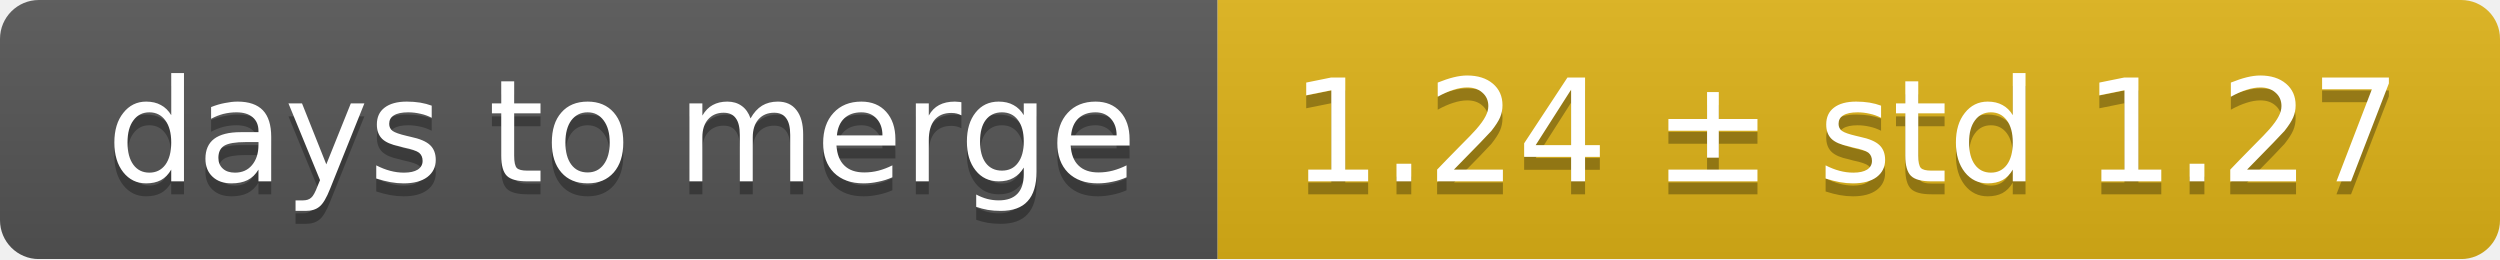
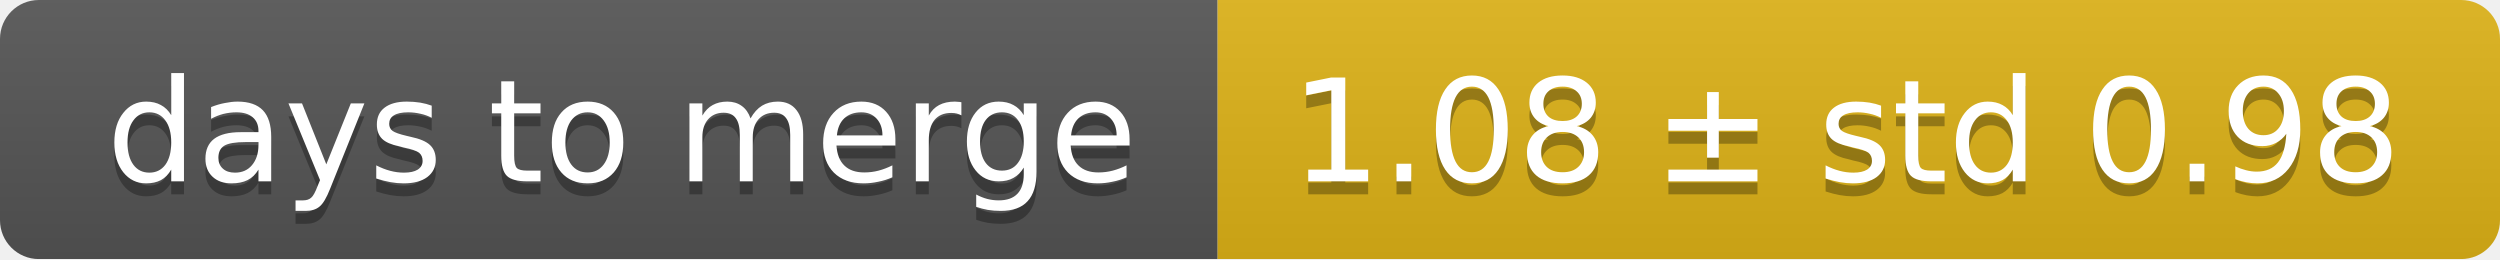
<svg xmlns="http://www.w3.org/2000/svg" width="193" height="20">
  <linearGradient id="smooth" x2="0" y2="100%">
    <stop offset="0" stop-color="#bbb" stop-opacity=".1" />
    <stop offset="1" stop-opacity=".1" />
  </linearGradient>
  <mask id="round">
    <rect width="193" height="20" rx="3" fill="#fff" />
  </mask>
  <g mask="url(#round)">
    <rect width="94" height="20" fill="#555" />
    <rect x="94" width="99" height="20" fill="#dfb317" />
    <rect width="193" height="20" fill="url(#smooth)" />
  </g>
  <g fill="#fff" text-anchor="middle" font-family="DejaVu Sans,Verdana,Geneva,sans-serif" font-size="11">
    <text x="48" y="15" fill="#010101" fill-opacity=".3">days to merge</text>
    <text x="48" y="14">days to merge</text>
-     <text x="142.5" y="15" fill="#010101" fill-opacity=".3">1.24 ± std 1.27</text>
-     <text x="142.5" y="14">1.24 ± std 1.27</text>
+     <text x="142.5" y="15" fill="#010101" fill-opacity=".3">1.08 ± std 0.98</text>
+     <text x="142.5" y="14">1.08 ± std 0.98</text>
  </g>
</svg>
